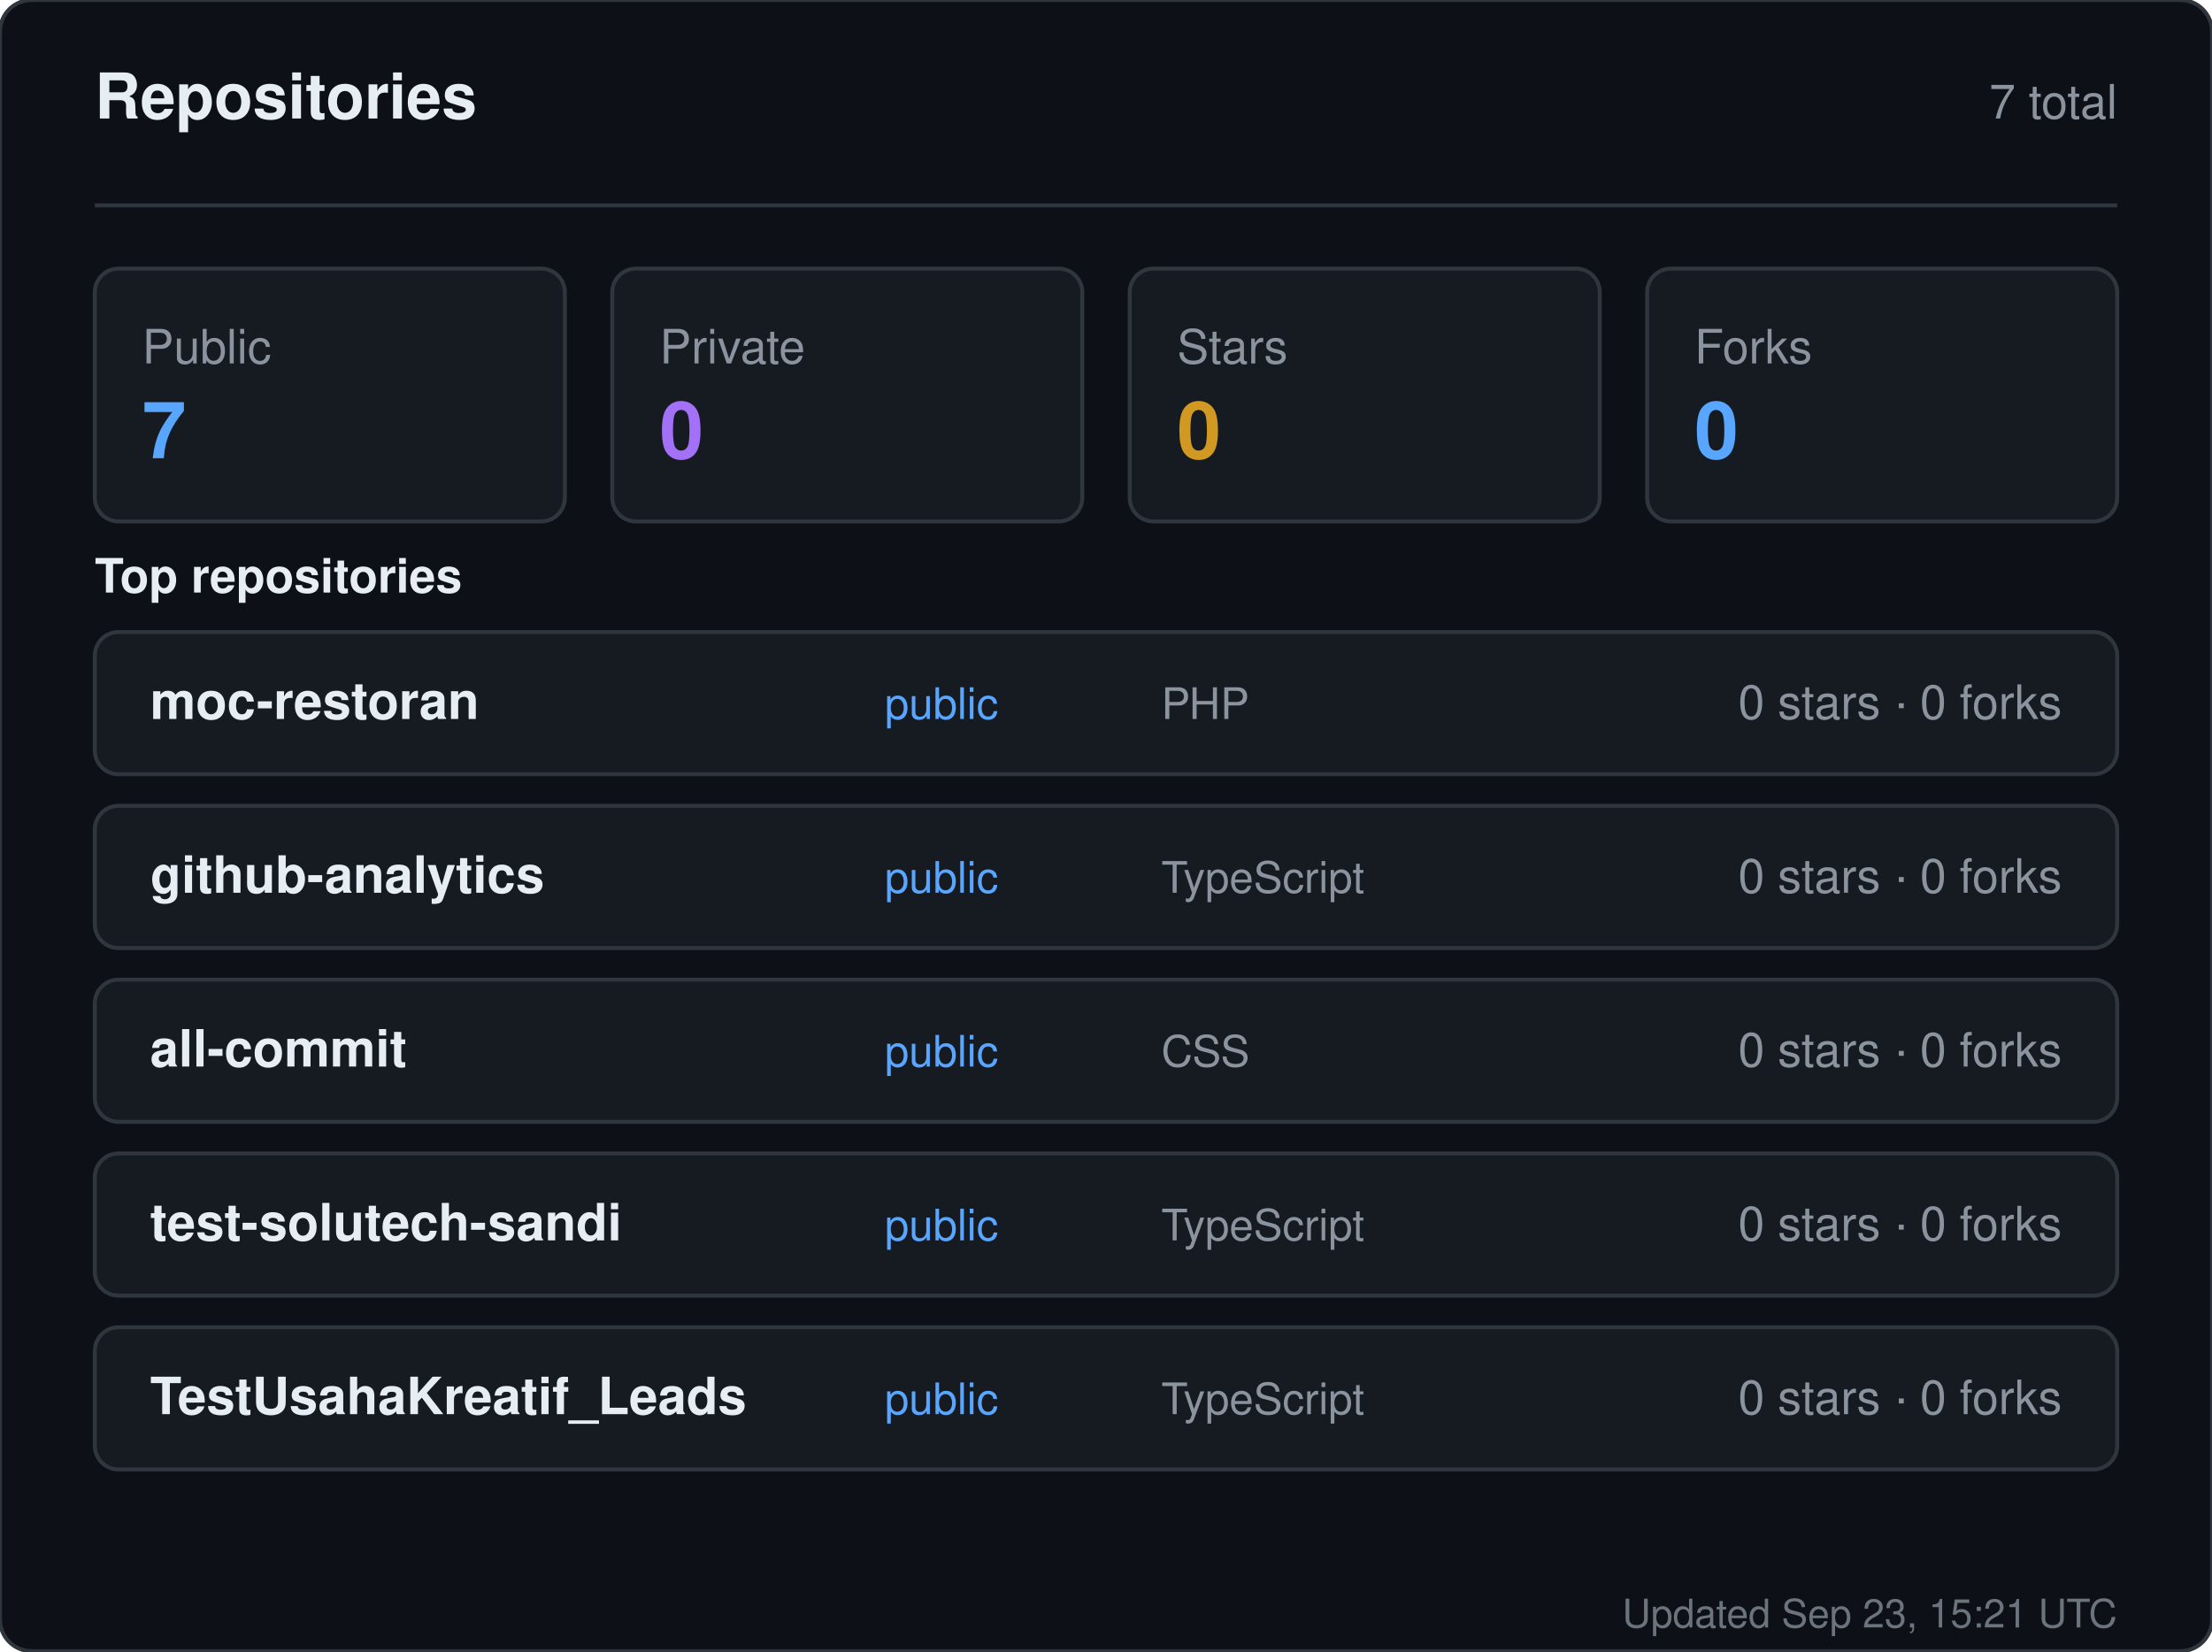
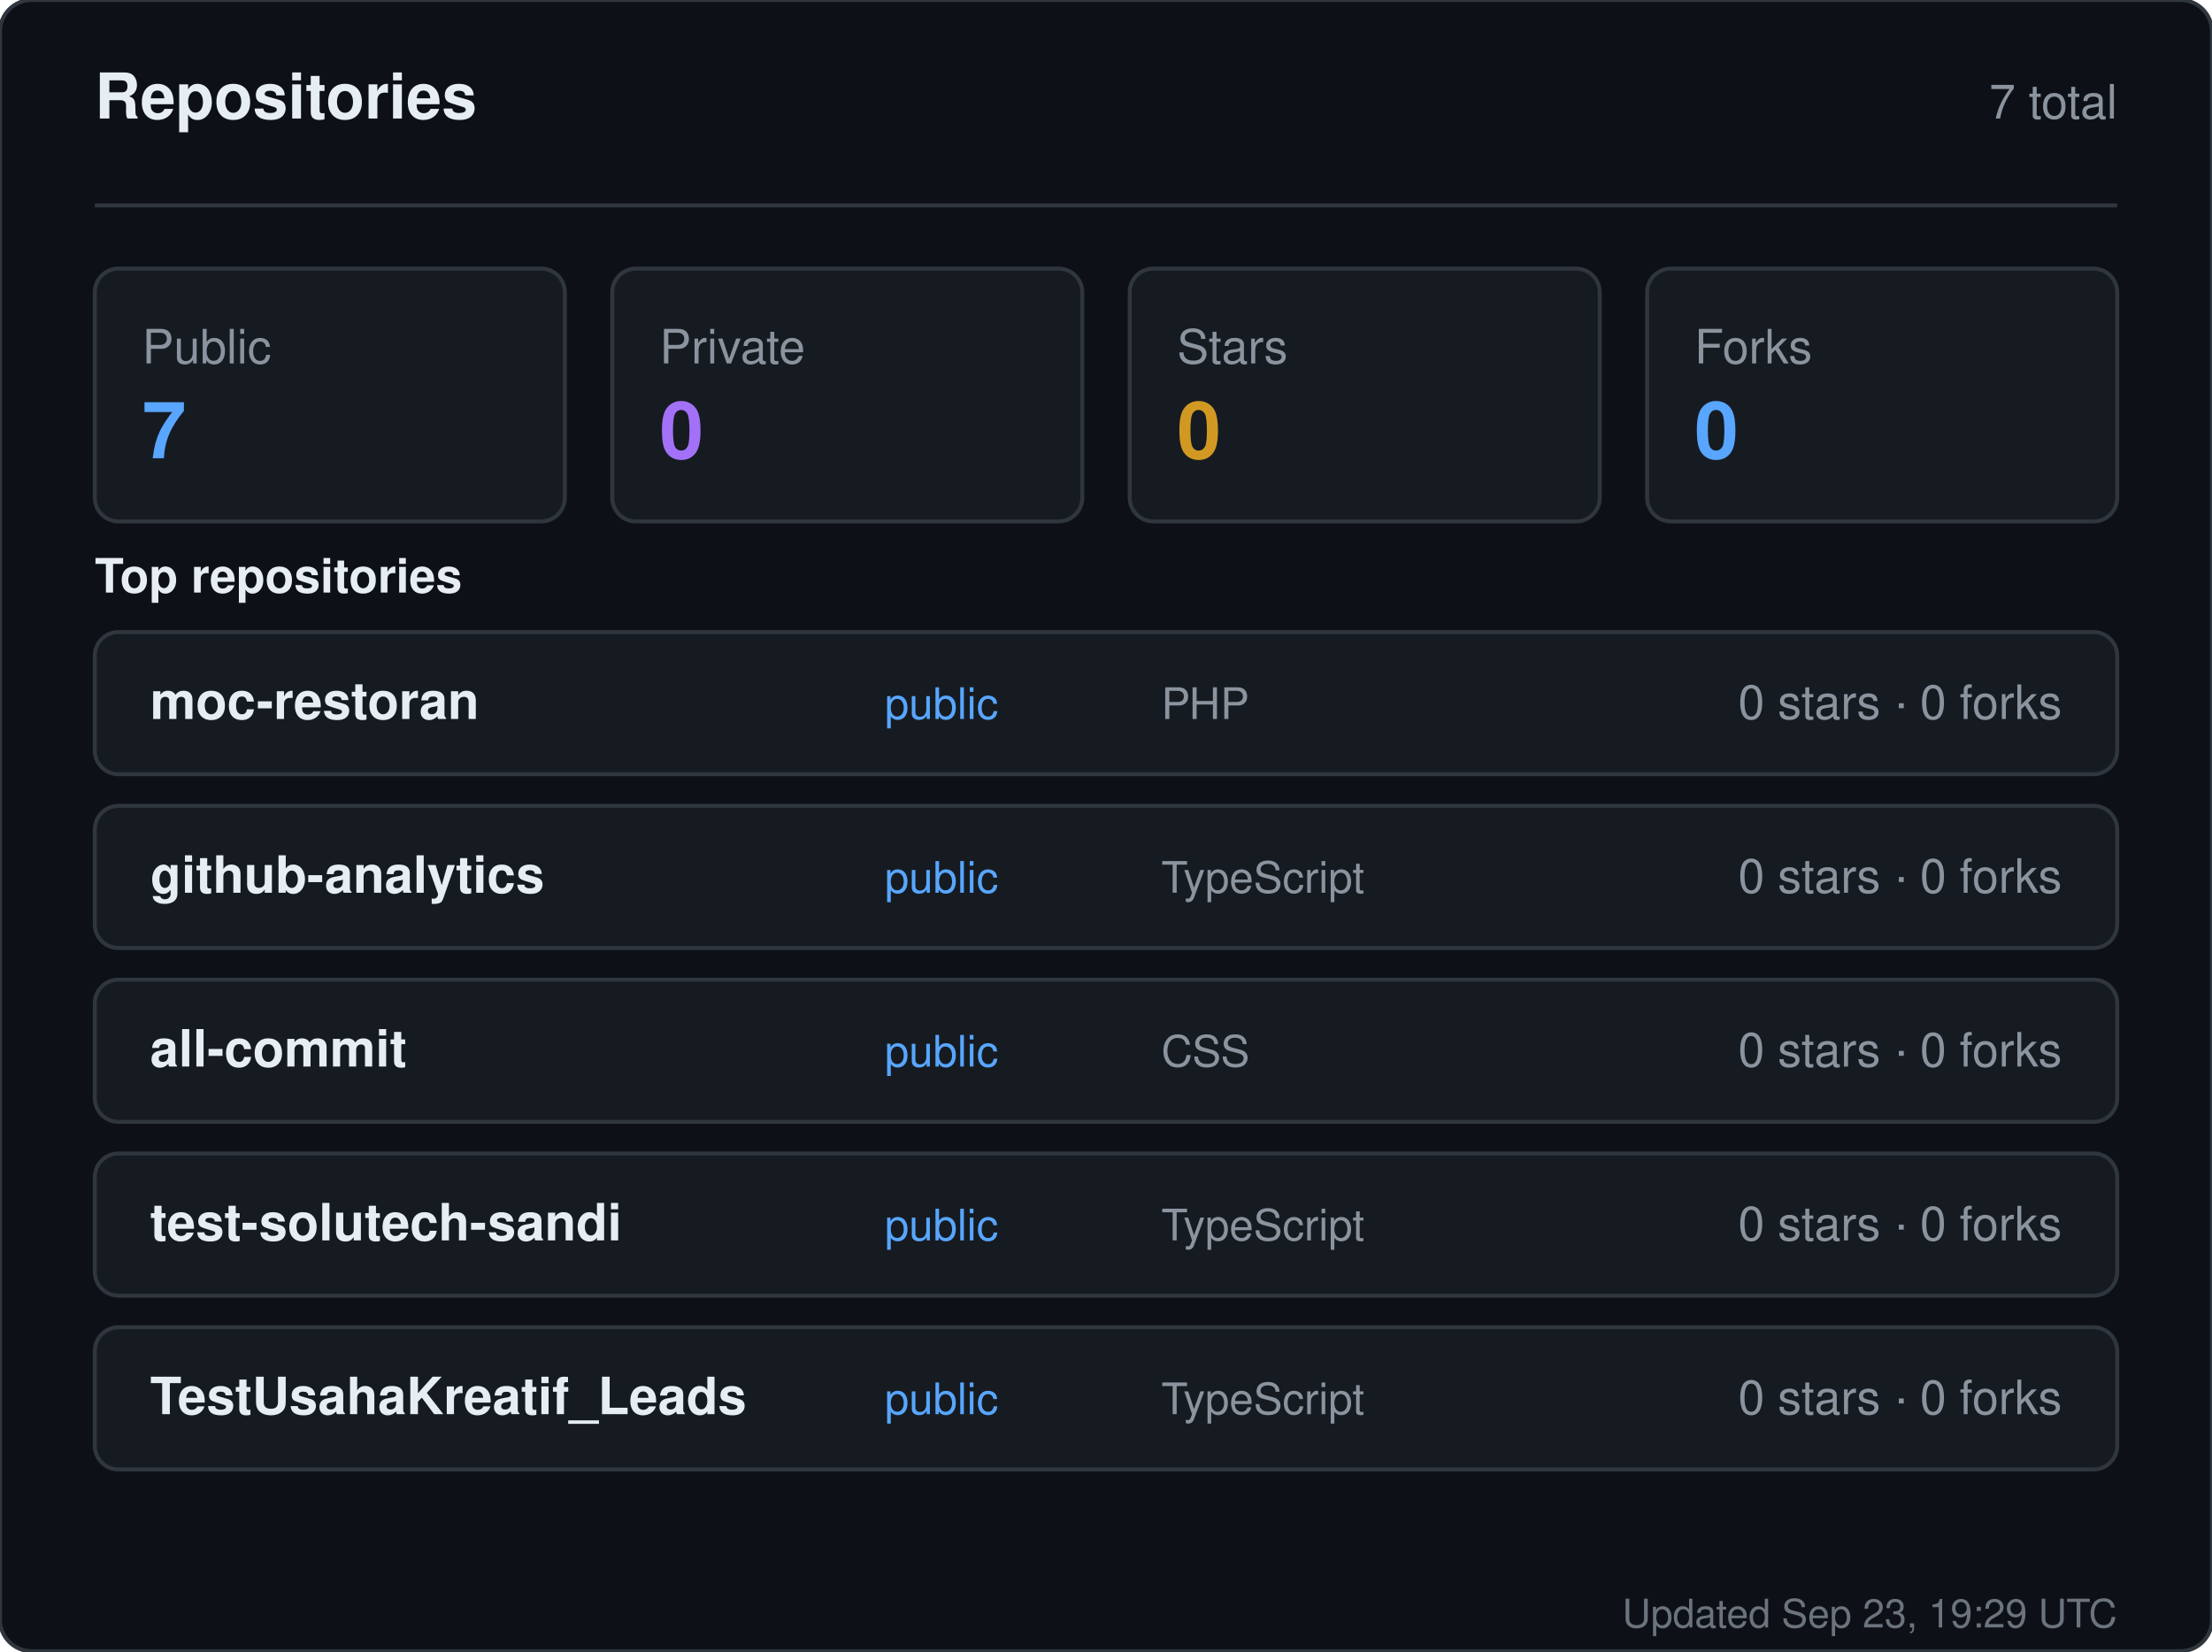
<svg xmlns="http://www.w3.org/2000/svg" width="560" height="418" viewBox="0 0 560 418" role="img" aria-label="Repositories for sandiirawan12">
  <rect width="560" height="418" rx="8" fill="#0d1117" stroke="#30363d" />
  <g font-family="-apple-system, BlinkMacSystemFont, Segoe UI, Helvetica, Arial, sans-serif">
    <text x="24" y="30" fill="#e6edf3" font-size="16" font-weight="700">Repositories</text>
    <text x="536" y="30" fill="#8b949e" font-size="12" text-anchor="end">7 total</text>
    <line x1="24" y1="52" x2="536" y2="52" stroke="#30363d" />
    <rect x="24" y="68" width="119" height="64" rx="6" fill="#161b22" stroke="#30363d" />
    <text x="36" y="92" fill="#8b949e" font-size="12">Public</text>
    <text x="36" y="116" fill="#58a6ff" font-size="20" font-weight="700">7</text>
    <rect x="155" y="68" width="119" height="64" rx="6" fill="#161b22" stroke="#30363d" />
    <text x="167" y="92" fill="#8b949e" font-size="12">Private</text>
    <text x="167" y="116" fill="#a371f7" font-size="20" font-weight="700">0</text>
    <rect x="286" y="68" width="119" height="64" rx="6" fill="#161b22" stroke="#30363d" />
    <text x="298" y="92" fill="#8b949e" font-size="12">Stars</text>
    <text x="298" y="116" fill="#d29922" font-size="20" font-weight="700">0</text>
    <rect x="417" y="68" width="119" height="64" rx="6" fill="#161b22" stroke="#30363d" />
    <text x="429" y="92" fill="#8b949e" font-size="12">Forks</text>
    <text x="429" y="116" fill="#58a6ff" font-size="20" font-weight="700">0</text>
    <text x="24" y="150" fill="#e6edf3" font-size="12" font-weight="600">Top repositories</text>
    <rect x="24" y="160" width="512" height="36" rx="6" fill="#161b22" stroke="#30363d" />
    <text x="38" y="182" fill="#e6edf3" font-size="13" font-weight="600">moc-restoran</text>
    <text x="224" y="182" fill="#58a6ff" font-size="11">public</text>
    <text x="294" y="182" fill="#8b949e" font-size="11">PHP</text>
    <text x="522" y="182" fill="#8b949e" font-size="12" text-anchor="end">0 stars · 0 forks</text>
    <rect x="24" y="204" width="512" height="36" rx="6" fill="#161b22" stroke="#30363d" />
    <text x="38" y="226" fill="#e6edf3" font-size="13" font-weight="600">github-analytics</text>
    <text x="224" y="226" fill="#58a6ff" font-size="11">public</text>
    <text x="294" y="226" fill="#8b949e" font-size="11">TypeScript</text>
    <text x="522" y="226" fill="#8b949e" font-size="12" text-anchor="end">0 stars · 0 forks</text>
    <rect x="24" y="248" width="512" height="36" rx="6" fill="#161b22" stroke="#30363d" />
    <text x="38" y="270" fill="#e6edf3" font-size="13" font-weight="600">all-commit</text>
    <text x="224" y="270" fill="#58a6ff" font-size="11">public</text>
    <text x="294" y="270" fill="#8b949e" font-size="11">CSS</text>
    <text x="522" y="270" fill="#8b949e" font-size="12" text-anchor="end">0 stars · 0 forks</text>
    <rect x="24" y="292" width="512" height="36" rx="6" fill="#161b22" stroke="#30363d" />
    <text x="38" y="314" fill="#e6edf3" font-size="13" font-weight="600">test-solutech-sandi</text>
    <text x="224" y="314" fill="#58a6ff" font-size="11">public</text>
    <text x="294" y="314" fill="#8b949e" font-size="11">TypeScript</text>
    <text x="522" y="314" fill="#8b949e" font-size="12" text-anchor="end">0 stars · 0 forks</text>
    <rect x="24" y="336" width="512" height="36" rx="6" fill="#161b22" stroke="#30363d" />
    <text x="38" y="358" fill="#e6edf3" font-size="13" font-weight="600">TestUsahaKreatif_Leads</text>
    <text x="224" y="358" fill="#58a6ff" font-size="11">public</text>
    <text x="294" y="358" fill="#8b949e" font-size="11">TypeScript</text>
    <text x="522" y="358" fill="#8b949e" font-size="12" text-anchor="end">0 stars · 0 forks</text>
-     <text x="536" y="412" fill="#8b949e" font-size="10" text-anchor="end" opacity="0.75">Updated Sep 23, 15:21 UTC</text>
+     <text x="536" y="412" fill="#8b949e" font-size="10" text-anchor="end" opacity="0.75">Updated Sep 23, 19:29 UTC</text>
  </g>
</svg>
